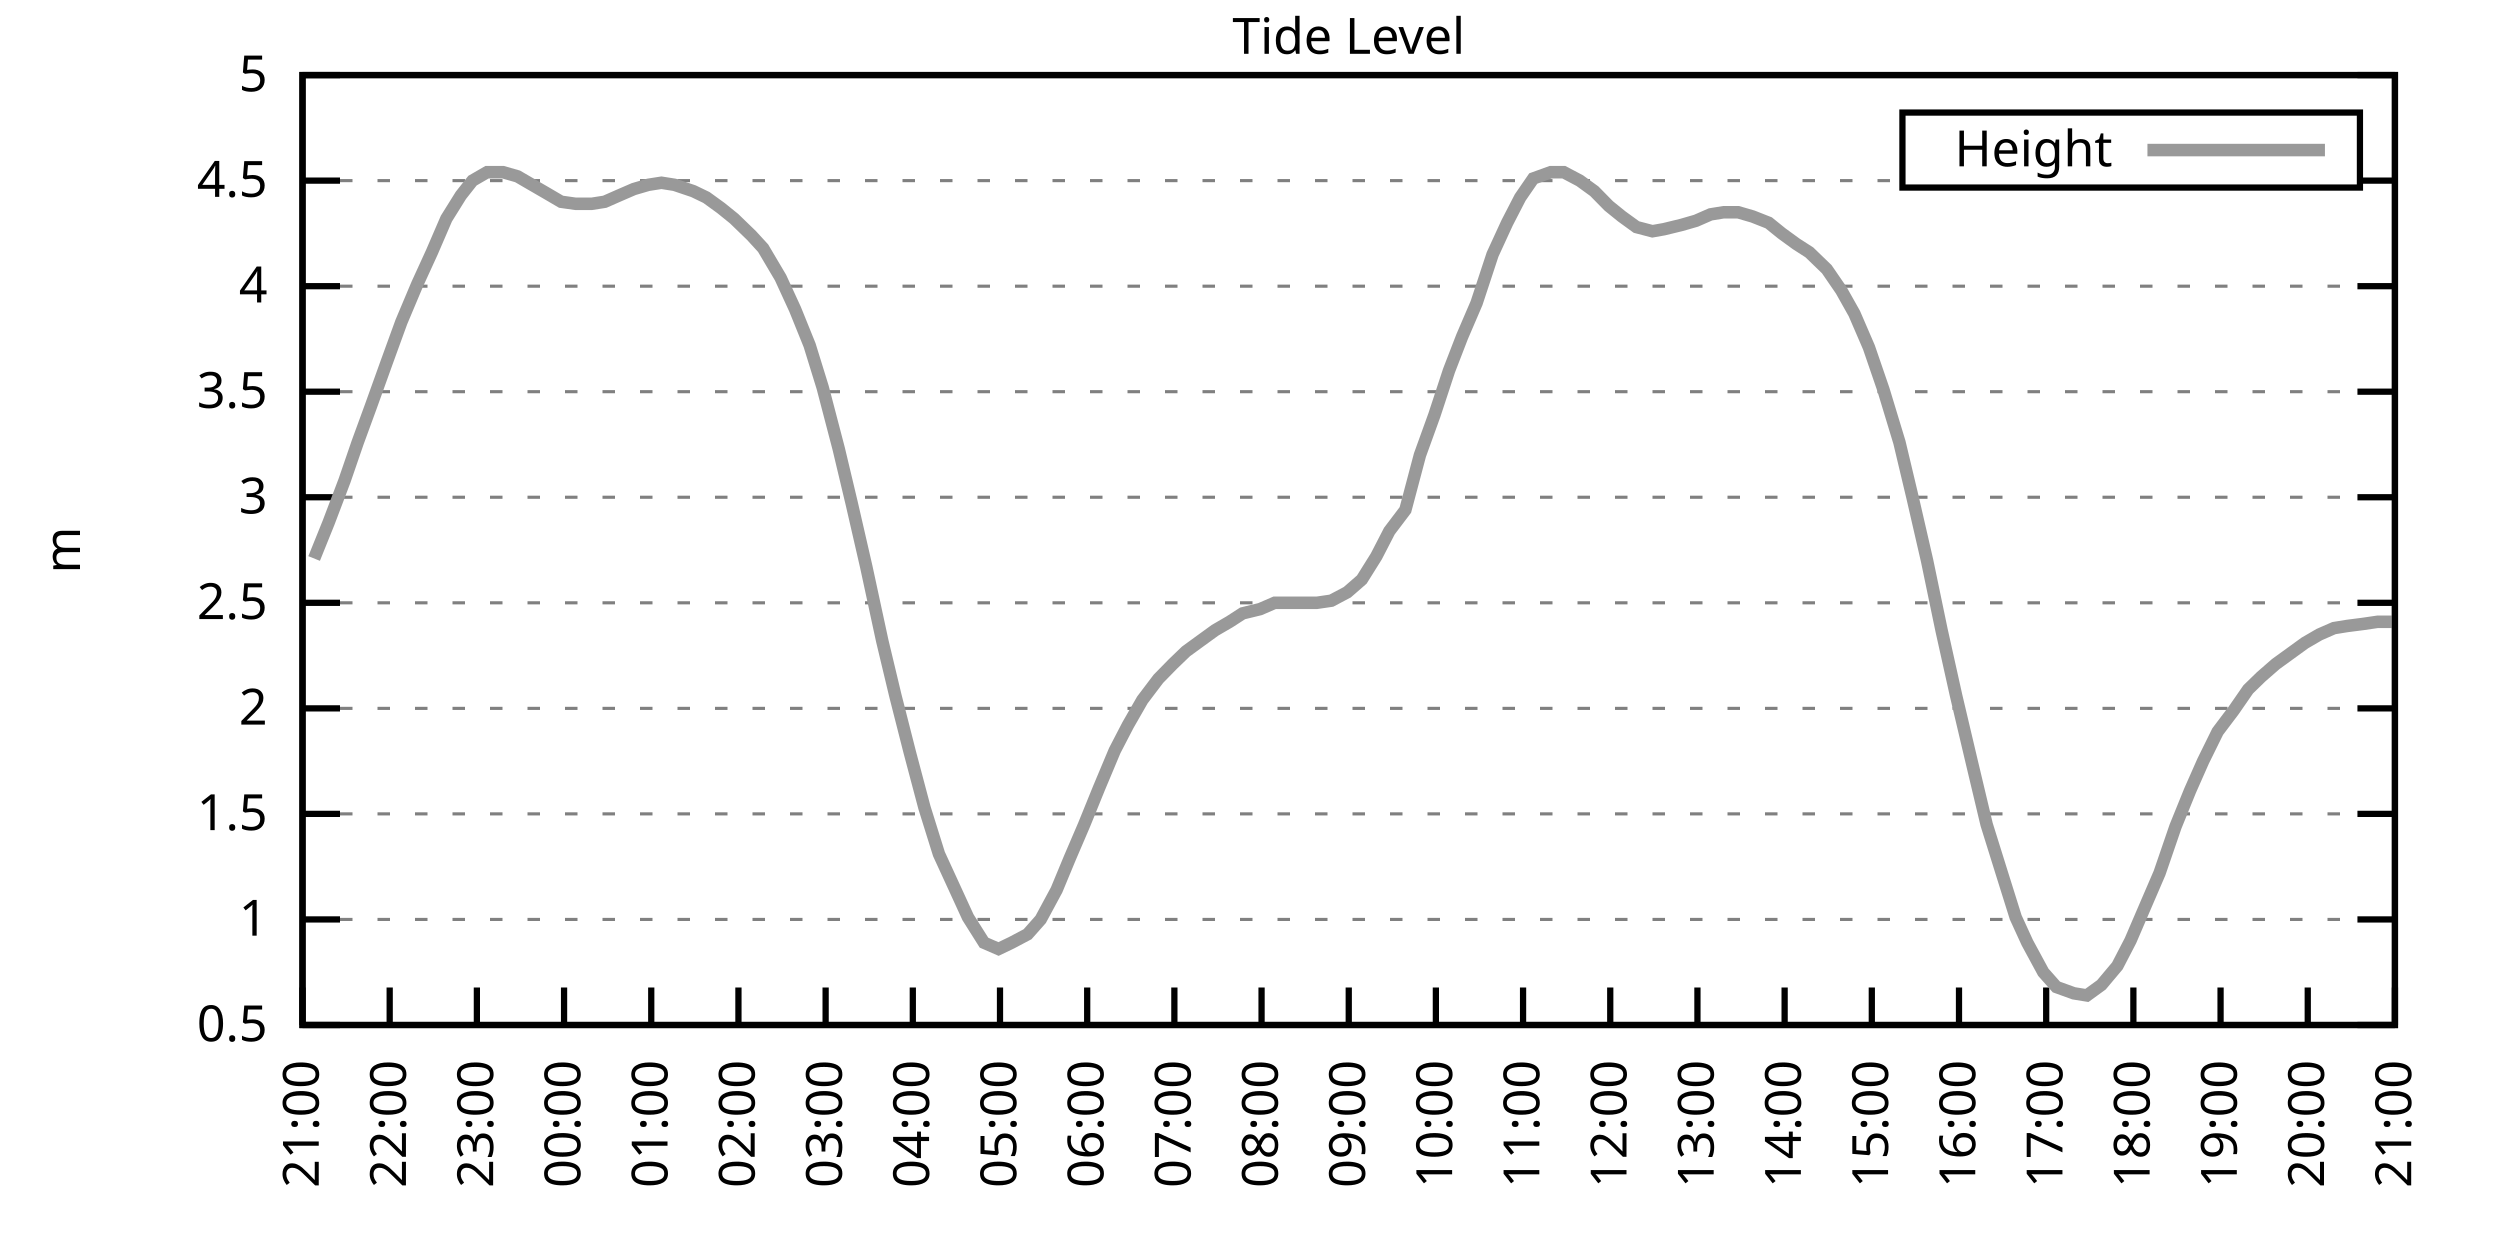
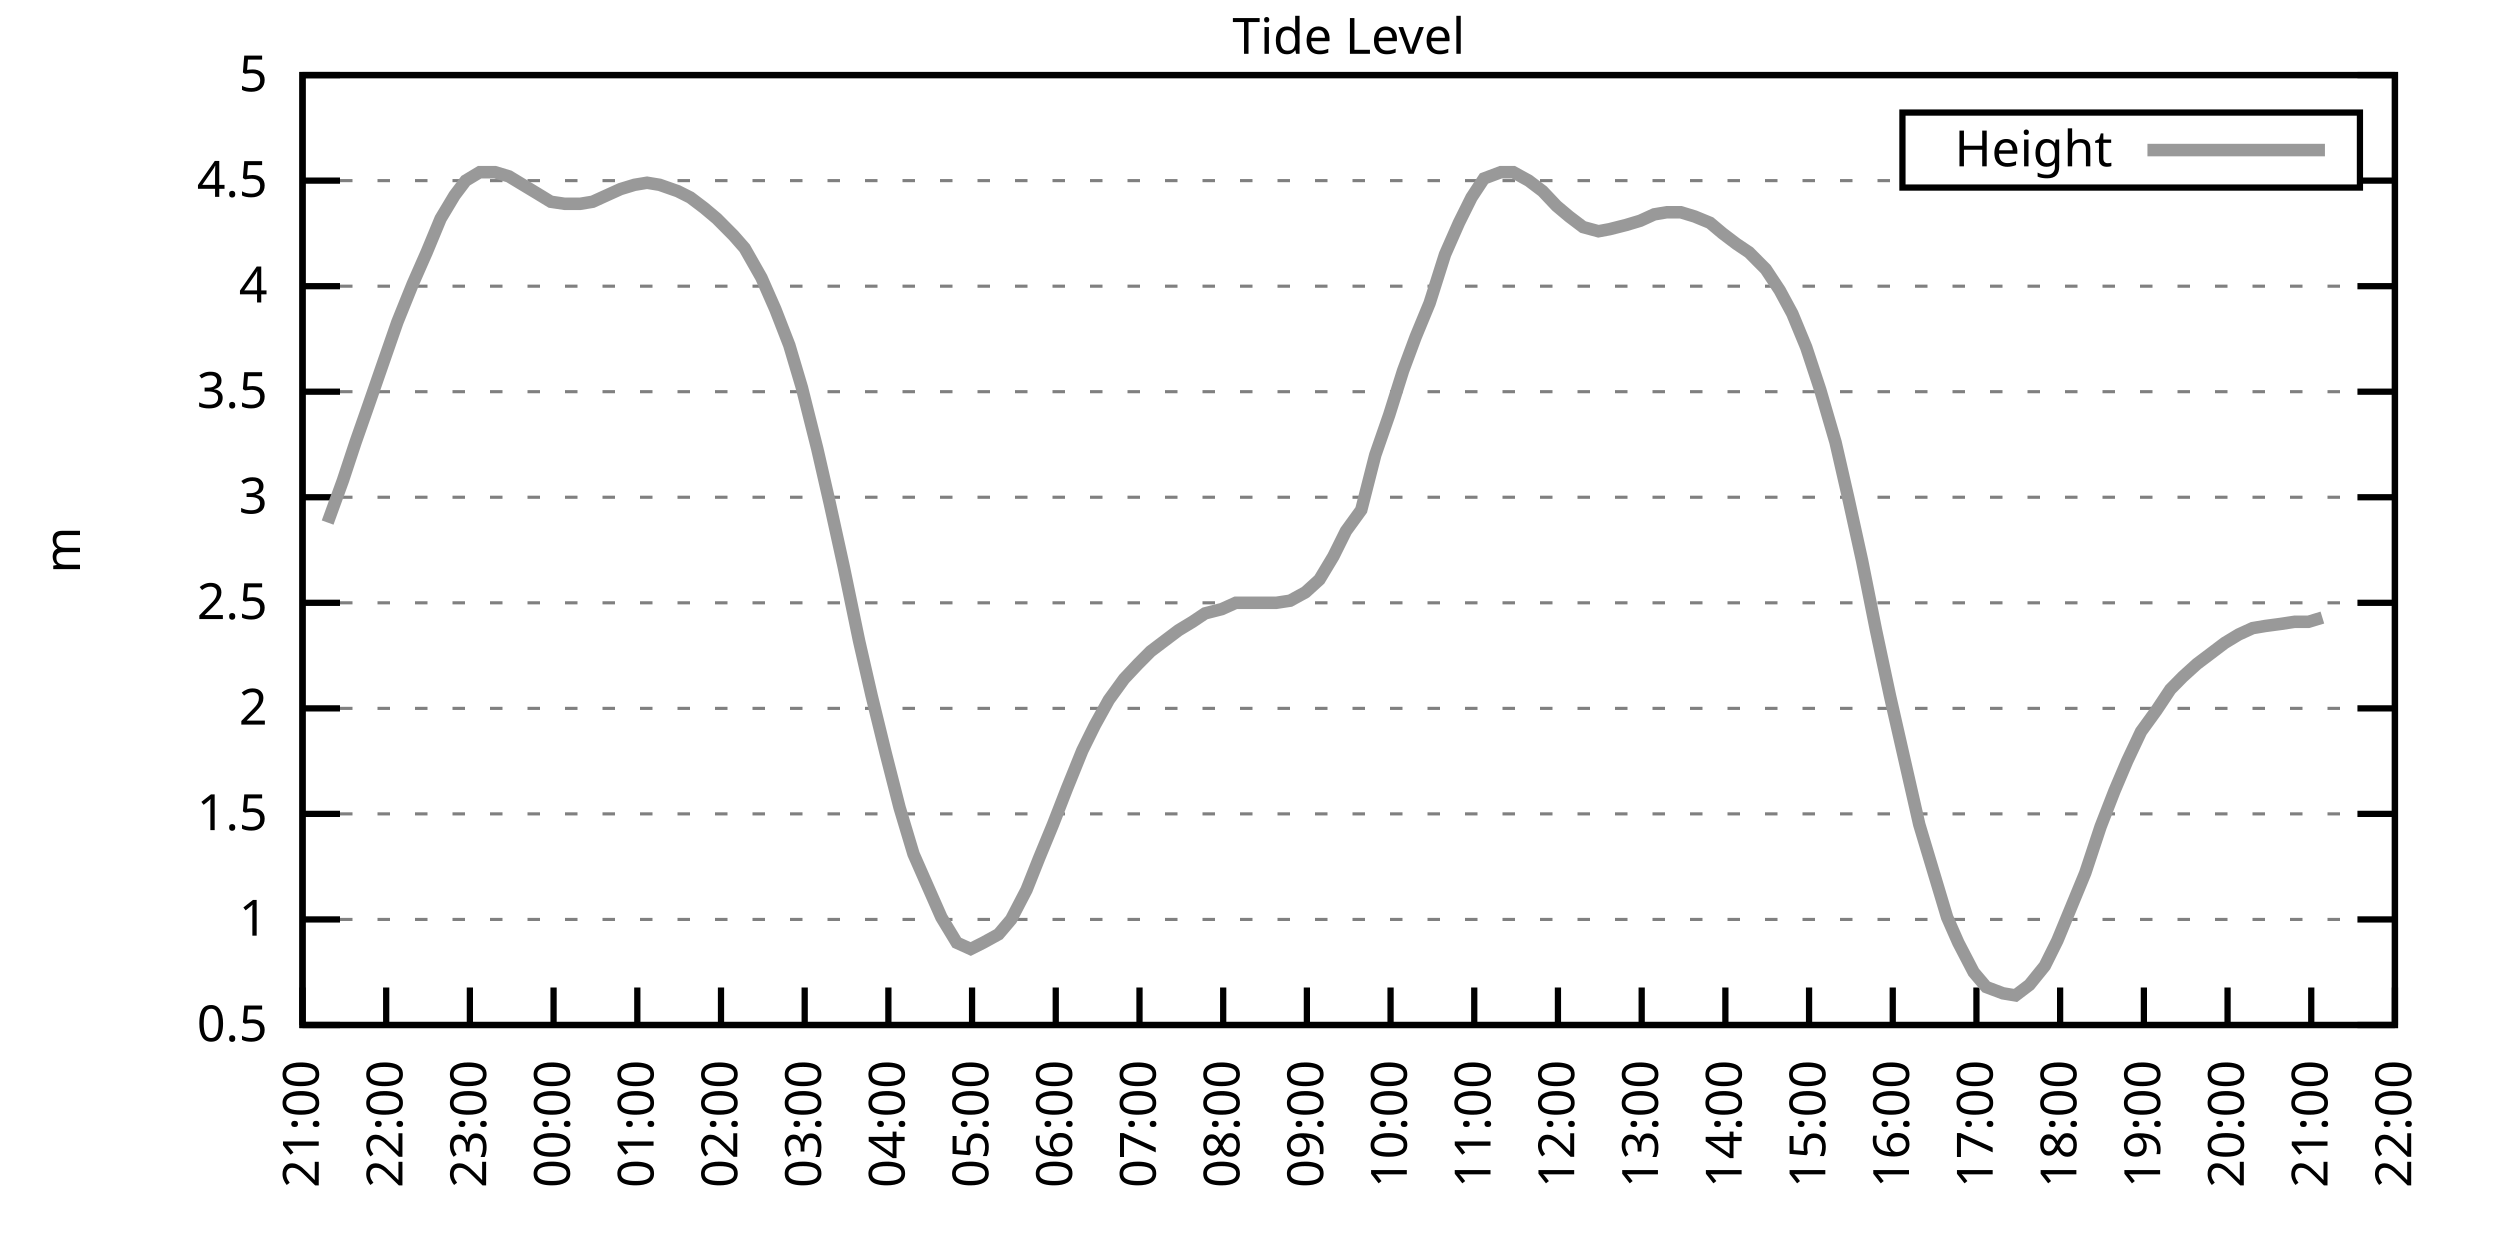
<svg xmlns="http://www.w3.org/2000/svg" xmlns:xlink="http://www.w3.org/1999/xlink" width="400" height="200" viewBox="0 0 400 200">
  <g id="gnuplot_canvas">
    <rect x="0" y="0" width="400" height="200" fill="none" />
    <defs>
      <circle id="gpDot" r="0.5" stroke-width="0.5" stroke="currentColor" />
      <path id="gpPt0" stroke-width="0.333" stroke="currentColor" d="M-1,0 h2 M0,-1 v2" />
      <path id="gpPt1" stroke-width="0.333" stroke="currentColor" d="M-1,-1 L1,1 M1,-1 L-1,1" />
      <path id="gpPt2" stroke-width="0.333" stroke="currentColor" d="M-1,0 L1,0 M0,-1 L0,1 M-1,-1 L1,1 M-1,1 L1,-1" />
      <rect id="gpPt3" stroke-width="0.333" stroke="currentColor" x="-1" y="-1" width="2" height="2" />
      <rect id="gpPt4" stroke-width="0.333" stroke="currentColor" fill="currentColor" x="-1" y="-1" width="2" height="2" />
      <circle id="gpPt5" stroke-width="0.333" stroke="currentColor" cx="0" cy="0" r="1" />
      <use xlink:href="#gpPt5" id="gpPt6" fill="currentColor" stroke="none" />
      <path id="gpPt7" stroke-width="0.333" stroke="currentColor" d="M0,-1.33 L-1.33,0.67 L1.33,0.67 z" />
      <use xlink:href="#gpPt7" id="gpPt8" fill="currentColor" stroke="none" />
      <use xlink:href="#gpPt7" id="gpPt9" stroke="currentColor" transform="rotate(180)" />
      <use xlink:href="#gpPt9" id="gpPt10" fill="currentColor" stroke="none" />
      <use xlink:href="#gpPt3" id="gpPt11" stroke="currentColor" transform="rotate(45)" />
      <use xlink:href="#gpPt11" id="gpPt12" fill="currentColor" stroke="none" />
      <path id="gpPt13" stroke-width="0.333" stroke="currentColor" d="M0,1.330 L1.265,0.411 L0.782,-1.067 L-0.782,-1.076 L-1.265,0.411 z" />
      <use xlink:href="#gpPt13" id="gpPt14" fill="currentColor" stroke="none" />
      <filter id="textbox" filterUnits="objectBoundingBox" x="0" y="0" height="1" width="1">
        <feFlood flood-color="white" flood-opacity="1" result="bgnd" />
        <feComposite in="SourceGraphic" in2="bgnd" operator="atop" />
      </filter>
      <filter id="greybox" filterUnits="objectBoundingBox" x="0" y="0" height="1" width="1">
        <feFlood flood-color="lightgrey" flood-opacity="1" result="grey" />
        <feComposite in="SourceGraphic" in2="grey" operator="atop" />
      </filter>
    </defs>
    <g fill="none" color="white" stroke="currentColor" stroke-width="1.00" stroke-linecap="butt" stroke-linejoin="miter">
</g>
    <g fill="none" color="black" stroke="currentColor" stroke-width="1.00" stroke-linecap="butt" stroke-linejoin="miter">
      <g stroke="none" shape-rendering="crispEdges">
        <polygon fill="rgb(255, 255, 255)" points="48.40,164.00 383.18,164.00 383.18,12.02 48.40,12.02 " />
      </g>
    </g>
    <g fill="none" color="black" stroke="currentColor" stroke-width="1.00" stroke-linecap="butt" stroke-linejoin="miter">
</g>
    <g fill="none" color="black" stroke="black" stroke-width="0.50" stroke-linecap="butt" stroke-linejoin="miter">
</g>
    <g fill="none" color="gray" stroke="currentColor" stroke-width="0.50" stroke-linecap="butt" stroke-linejoin="miter">
      <path stroke="gray" stroke-dasharray="2,4" class="gridline" d="M48.40,164.00 L383.19,164.00  " />
    </g>
    <g fill="none" color="gray" stroke="gray" stroke-width="1.00" stroke-linecap="butt" stroke-linejoin="miter">
</g>
    <g fill="none" color="black" stroke="currentColor" stroke-width="1.00" stroke-linecap="butt" stroke-linejoin="miter">
      <path stroke="black" d="M48.40,164.00 L54.40,164.00 M383.19,164.00 L377.19,164.00  " />
      <g transform="translate(42.80,166.60)" stroke="none" fill="black" font-family="Sans" font-size="8.00" text-anchor="end">
        <text>
          <tspan font-family="Sans"> 0.5</tspan>
        </text>
      </g>
    </g>
    <g fill="none" color="black" stroke="currentColor" stroke-width="1.00" stroke-linecap="butt" stroke-linejoin="miter">
</g>
    <g fill="none" color="black" stroke="black" stroke-width="0.50" stroke-linecap="butt" stroke-linejoin="miter">
</g>
    <g fill="none" color="gray" stroke="currentColor" stroke-width="0.50" stroke-linecap="butt" stroke-linejoin="miter">
      <path stroke="gray" stroke-dasharray="2,4" class="gridline" d="M48.40,147.11 L383.19,147.11  " />
    </g>
    <g fill="none" color="gray" stroke="gray" stroke-width="1.00" stroke-linecap="butt" stroke-linejoin="miter">
</g>
    <g fill="none" color="black" stroke="currentColor" stroke-width="1.00" stroke-linecap="butt" stroke-linejoin="miter">
      <path stroke="black" d="M48.40,147.11 L54.40,147.11 M383.19,147.11 L377.19,147.11  " />
      <g transform="translate(42.80,149.71)" stroke="none" fill="black" font-family="Sans" font-size="8.00" text-anchor="end">
        <text>
          <tspan font-family="Sans"> 1</tspan>
        </text>
      </g>
    </g>
    <g fill="none" color="black" stroke="currentColor" stroke-width="1.00" stroke-linecap="butt" stroke-linejoin="miter">
</g>
    <g fill="none" color="black" stroke="black" stroke-width="0.50" stroke-linecap="butt" stroke-linejoin="miter">
</g>
    <g fill="none" color="gray" stroke="currentColor" stroke-width="0.50" stroke-linecap="butt" stroke-linejoin="miter">
      <path stroke="gray" stroke-dasharray="2,4" class="gridline" d="M48.40,130.22 L383.19,130.22  " />
    </g>
    <g fill="none" color="gray" stroke="gray" stroke-width="1.00" stroke-linecap="butt" stroke-linejoin="miter">
</g>
    <g fill="none" color="black" stroke="currentColor" stroke-width="1.00" stroke-linecap="butt" stroke-linejoin="miter">
      <path stroke="black" d="M48.40,130.22 L54.40,130.22 M383.19,130.22 L377.19,130.22  " />
      <g transform="translate(42.80,132.82)" stroke="none" fill="black" font-family="Sans" font-size="8.00" text-anchor="end">
        <text>
          <tspan font-family="Sans"> 1.5</tspan>
        </text>
      </g>
    </g>
    <g fill="none" color="black" stroke="currentColor" stroke-width="1.00" stroke-linecap="butt" stroke-linejoin="miter">
</g>
    <g fill="none" color="black" stroke="black" stroke-width="0.50" stroke-linecap="butt" stroke-linejoin="miter">
</g>
    <g fill="none" color="gray" stroke="currentColor" stroke-width="0.50" stroke-linecap="butt" stroke-linejoin="miter">
      <path stroke="gray" stroke-dasharray="2,4" class="gridline" d="M48.40,113.34 L383.19,113.34  " />
    </g>
    <g fill="none" color="gray" stroke="gray" stroke-width="1.00" stroke-linecap="butt" stroke-linejoin="miter">
</g>
    <g fill="none" color="black" stroke="currentColor" stroke-width="1.00" stroke-linecap="butt" stroke-linejoin="miter">
      <path stroke="black" d="M48.40,113.34 L54.40,113.34 M383.19,113.34 L377.19,113.34  " />
      <g transform="translate(42.80,115.94)" stroke="none" fill="black" font-family="Sans" font-size="8.00" text-anchor="end">
        <text>
          <tspan font-family="Sans"> 2</tspan>
        </text>
      </g>
    </g>
    <g fill="none" color="black" stroke="currentColor" stroke-width="1.00" stroke-linecap="butt" stroke-linejoin="miter">
</g>
    <g fill="none" color="black" stroke="black" stroke-width="0.50" stroke-linecap="butt" stroke-linejoin="miter">
</g>
    <g fill="none" color="gray" stroke="currentColor" stroke-width="0.50" stroke-linecap="butt" stroke-linejoin="miter">
      <path stroke="gray" stroke-dasharray="2,4" class="gridline" d="M48.40,96.45 L383.19,96.45  " />
    </g>
    <g fill="none" color="gray" stroke="gray" stroke-width="1.00" stroke-linecap="butt" stroke-linejoin="miter">
</g>
    <g fill="none" color="black" stroke="currentColor" stroke-width="1.00" stroke-linecap="butt" stroke-linejoin="miter">
      <path stroke="black" d="M48.40,96.45 L54.40,96.45 M383.19,96.45 L377.19,96.45  " />
      <g transform="translate(42.80,99.05)" stroke="none" fill="black" font-family="Sans" font-size="8.00" text-anchor="end">
        <text>
          <tspan font-family="Sans"> 2.5</tspan>
        </text>
      </g>
    </g>
    <g fill="none" color="black" stroke="currentColor" stroke-width="1.00" stroke-linecap="butt" stroke-linejoin="miter">
</g>
    <g fill="none" color="black" stroke="black" stroke-width="0.50" stroke-linecap="butt" stroke-linejoin="miter">
</g>
    <g fill="none" color="gray" stroke="currentColor" stroke-width="0.50" stroke-linecap="butt" stroke-linejoin="miter">
      <path stroke="gray" stroke-dasharray="2,4" class="gridline" d="M48.40,79.56 L383.19,79.56  " />
    </g>
    <g fill="none" color="gray" stroke="gray" stroke-width="1.00" stroke-linecap="butt" stroke-linejoin="miter">
</g>
    <g fill="none" color="black" stroke="currentColor" stroke-width="1.00" stroke-linecap="butt" stroke-linejoin="miter">
      <path stroke="black" d="M48.40,79.56 L54.40,79.56 M383.19,79.56 L377.19,79.56  " />
      <g transform="translate(42.80,82.16)" stroke="none" fill="black" font-family="Sans" font-size="8.00" text-anchor="end">
        <text>
          <tspan font-family="Sans"> 3</tspan>
        </text>
      </g>
    </g>
    <g fill="none" color="black" stroke="currentColor" stroke-width="1.00" stroke-linecap="butt" stroke-linejoin="miter">
</g>
    <g fill="none" color="black" stroke="black" stroke-width="0.50" stroke-linecap="butt" stroke-linejoin="miter">
</g>
    <g fill="none" color="gray" stroke="currentColor" stroke-width="0.50" stroke-linecap="butt" stroke-linejoin="miter">
      <path stroke="gray" stroke-dasharray="2,4" class="gridline" d="M48.40,62.67 L383.19,62.67  " />
    </g>
    <g fill="none" color="gray" stroke="gray" stroke-width="1.00" stroke-linecap="butt" stroke-linejoin="miter">
</g>
    <g fill="none" color="black" stroke="currentColor" stroke-width="1.00" stroke-linecap="butt" stroke-linejoin="miter">
      <path stroke="black" d="M48.40,62.67 L54.40,62.67 M383.19,62.67 L377.19,62.67  " />
      <g transform="translate(42.80,65.27)" stroke="none" fill="black" font-family="Sans" font-size="8.00" text-anchor="end">
        <text>
          <tspan font-family="Sans"> 3.5</tspan>
        </text>
      </g>
    </g>
    <g fill="none" color="black" stroke="currentColor" stroke-width="1.00" stroke-linecap="butt" stroke-linejoin="miter">
</g>
    <g fill="none" color="black" stroke="black" stroke-width="0.50" stroke-linecap="butt" stroke-linejoin="miter">
</g>
    <g fill="none" color="gray" stroke="currentColor" stroke-width="0.50" stroke-linecap="butt" stroke-linejoin="miter">
      <path stroke="gray" stroke-dasharray="2,4" class="gridline" d="M48.40,45.79 L383.19,45.79  " />
    </g>
    <g fill="none" color="gray" stroke="gray" stroke-width="1.00" stroke-linecap="butt" stroke-linejoin="miter">
</g>
    <g fill="none" color="black" stroke="currentColor" stroke-width="1.00" stroke-linecap="butt" stroke-linejoin="miter">
      <path stroke="black" d="M48.40,45.79 L54.40,45.79 M383.19,45.79 L377.19,45.79  " />
      <g transform="translate(42.80,48.39)" stroke="none" fill="black" font-family="Sans" font-size="8.00" text-anchor="end">
        <text>
          <tspan font-family="Sans"> 4</tspan>
        </text>
      </g>
    </g>
    <g fill="none" color="black" stroke="currentColor" stroke-width="1.00" stroke-linecap="butt" stroke-linejoin="miter">
</g>
    <g fill="none" color="black" stroke="black" stroke-width="0.50" stroke-linecap="butt" stroke-linejoin="miter">
</g>
    <g fill="none" color="gray" stroke="currentColor" stroke-width="0.50" stroke-linecap="butt" stroke-linejoin="miter">
      <path stroke="gray" stroke-dasharray="2,4" class="gridline" d="M48.40,28.90 L304.39,28.90 M377.59,28.90 L383.19,28.90  " />
    </g>
    <g fill="none" color="gray" stroke="gray" stroke-width="1.00" stroke-linecap="butt" stroke-linejoin="miter">
</g>
    <g fill="none" color="black" stroke="currentColor" stroke-width="1.00" stroke-linecap="butt" stroke-linejoin="miter">
      <path stroke="black" d="M48.40,28.90 L54.40,28.90 M383.19,28.90 L377.19,28.90  " />
      <g transform="translate(42.80,31.50)" stroke="none" fill="black" font-family="Sans" font-size="8.00" text-anchor="end">
        <text>
          <tspan font-family="Sans"> 4.5</tspan>
        </text>
      </g>
    </g>
    <g fill="none" color="black" stroke="currentColor" stroke-width="1.00" stroke-linecap="butt" stroke-linejoin="miter">
</g>
    <g fill="none" color="black" stroke="black" stroke-width="0.50" stroke-linecap="butt" stroke-linejoin="miter">
</g>
    <g fill="none" color="gray" stroke="currentColor" stroke-width="0.50" stroke-linecap="butt" stroke-linejoin="miter">
      <path stroke="gray" stroke-dasharray="2,4" class="gridline" d="M48.40,12.01 L383.19,12.01  " />
    </g>
    <g fill="none" color="gray" stroke="gray" stroke-width="1.00" stroke-linecap="butt" stroke-linejoin="miter">
</g>
    <g fill="none" color="black" stroke="currentColor" stroke-width="1.00" stroke-linecap="butt" stroke-linejoin="miter">
      <path stroke="black" d="M48.40,12.01 L54.40,12.01 M383.19,12.01 L377.19,12.01  " />
      <g transform="translate(42.80,14.61)" stroke="none" fill="black" font-family="Sans" font-size="8.00" text-anchor="end">
        <text>
          <tspan font-family="Sans"> 5</tspan>
        </text>
      </g>
    </g>
    <g fill="none" color="black" stroke="currentColor" stroke-width="1.00" stroke-linecap="butt" stroke-linejoin="miter">
      <path stroke="black" d="M48.40,164.00 L48.40,158.00  " />
      <g transform="translate(51.00,169.60) rotate(270.00)" stroke="none" fill="black" font-family="Sans" font-size="8.00" text-anchor="end">
        <text>
          <tspan font-family="Sans">21:00</tspan>
        </text>
      </g>
    </g>
    <g fill="none" color="black" stroke="currentColor" stroke-width="1.00" stroke-linecap="butt" stroke-linejoin="miter">
-       <path stroke="black" d="M62.35,164.00 L62.35,158.00  " />
-       <g transform="translate(64.95,169.60) rotate(270.00)" stroke="none" fill="black" font-family="Sans" font-size="8.00" text-anchor="end">
+       <path stroke="black" d="M61.79,164.00 L61.79,158.00  " />
+       <g transform="translate(64.39,169.60) rotate(270.00)" stroke="none" fill="black" font-family="Sans" font-size="8.00" text-anchor="end">
        <text>
          <tspan font-family="Sans">22:00</tspan>
        </text>
      </g>
    </g>
    <g fill="none" color="black" stroke="currentColor" stroke-width="1.00" stroke-linecap="butt" stroke-linejoin="miter">
-       <path stroke="black" d="M76.30,164.00 L76.30,158.00  " />
-       <g transform="translate(78.90,169.60) rotate(270.00)" stroke="none" fill="black" font-family="Sans" font-size="8.00" text-anchor="end">
+       <path stroke="black" d="M75.18,164.00 L75.18,158.00  " />
+       <g transform="translate(77.78,169.60) rotate(270.00)" stroke="none" fill="black" font-family="Sans" font-size="8.00" text-anchor="end">
        <text>
          <tspan font-family="Sans">23:00</tspan>
        </text>
      </g>
    </g>
    <g fill="none" color="black" stroke="currentColor" stroke-width="1.00" stroke-linecap="butt" stroke-linejoin="miter">
-       <path stroke="black" d="M90.25,164.00 L90.25,158.00  " />
-       <g transform="translate(92.85,169.60) rotate(270.00)" stroke="none" fill="black" font-family="Sans" font-size="8.00" text-anchor="end">
+       <path stroke="black" d="M88.57,164.00 L88.57,158.00  " />
+       <g transform="translate(91.17,169.60) rotate(270.00)" stroke="none" fill="black" font-family="Sans" font-size="8.00" text-anchor="end">
        <text>
          <tspan font-family="Sans">00:00</tspan>
        </text>
      </g>
    </g>
    <g fill="none" color="black" stroke="currentColor" stroke-width="1.00" stroke-linecap="butt" stroke-linejoin="miter">
-       <path stroke="black" d="M104.20,164.00 L104.20,158.00  " />
-       <g transform="translate(106.80,169.60) rotate(270.00)" stroke="none" fill="black" font-family="Sans" font-size="8.00" text-anchor="end">
+       <path stroke="black" d="M101.97,164.00 L101.97,158.00  " />
+       <g transform="translate(104.57,169.60) rotate(270.00)" stroke="none" fill="black" font-family="Sans" font-size="8.00" text-anchor="end">
        <text>
          <tspan font-family="Sans">01:00</tspan>
        </text>
      </g>
    </g>
    <g fill="none" color="black" stroke="currentColor" stroke-width="1.00" stroke-linecap="butt" stroke-linejoin="miter">
-       <path stroke="black" d="M118.15,164.00 L118.15,158.00  " />
-       <g transform="translate(120.75,169.60) rotate(270.00)" stroke="none" fill="black" font-family="Sans" font-size="8.00" text-anchor="end">
+       <path stroke="black" d="M115.36,164.00 L115.36,158.00  " />
+       <g transform="translate(117.96,169.60) rotate(270.00)" stroke="none" fill="black" font-family="Sans" font-size="8.00" text-anchor="end">
        <text>
          <tspan font-family="Sans">02:00</tspan>
        </text>
      </g>
    </g>
    <g fill="none" color="black" stroke="currentColor" stroke-width="1.00" stroke-linecap="butt" stroke-linejoin="miter">
-       <path stroke="black" d="M132.10,164.00 L132.10,158.00  " />
-       <g transform="translate(134.70,169.60) rotate(270.00)" stroke="none" fill="black" font-family="Sans" font-size="8.00" text-anchor="end">
+       <path stroke="black" d="M128.75,164.00 L128.75,158.00  " />
+       <g transform="translate(131.35,169.60) rotate(270.00)" stroke="none" fill="black" font-family="Sans" font-size="8.00" text-anchor="end">
        <text>
          <tspan font-family="Sans">03:00</tspan>
        </text>
      </g>
    </g>
    <g fill="none" color="black" stroke="currentColor" stroke-width="1.00" stroke-linecap="butt" stroke-linejoin="miter">
-       <path stroke="black" d="M146.05,164.00 L146.05,158.00  " />
-       <g transform="translate(148.65,169.60) rotate(270.00)" stroke="none" fill="black" font-family="Sans" font-size="8.00" text-anchor="end">
+       <path stroke="black" d="M142.14,164.00 L142.14,158.00  " />
+       <g transform="translate(144.74,169.60) rotate(270.00)" stroke="none" fill="black" font-family="Sans" font-size="8.00" text-anchor="end">
        <text>
          <tspan font-family="Sans">04:00</tspan>
        </text>
      </g>
    </g>
    <g fill="none" color="black" stroke="currentColor" stroke-width="1.00" stroke-linecap="butt" stroke-linejoin="miter">
-       <path stroke="black" d="M160.00,164.00 L160.00,158.00  " />
-       <g transform="translate(162.60,169.60) rotate(270.00)" stroke="none" fill="black" font-family="Sans" font-size="8.00" text-anchor="end">
+       <path stroke="black" d="M155.53,164.00 L155.53,158.00  " />
+       <g transform="translate(158.13,169.60) rotate(270.00)" stroke="none" fill="black" font-family="Sans" font-size="8.00" text-anchor="end">
        <text>
          <tspan font-family="Sans">05:00</tspan>
        </text>
      </g>
    </g>
    <g fill="none" color="black" stroke="currentColor" stroke-width="1.00" stroke-linecap="butt" stroke-linejoin="miter">
-       <path stroke="black" d="M173.95,164.00 L173.95,158.00  " />
-       <g transform="translate(176.55,169.60) rotate(270.00)" stroke="none" fill="black" font-family="Sans" font-size="8.00" text-anchor="end">
+       <path stroke="black" d="M168.92,164.00 L168.92,158.00  " />
+       <g transform="translate(171.52,169.60) rotate(270.00)" stroke="none" fill="black" font-family="Sans" font-size="8.00" text-anchor="end">
        <text>
          <tspan font-family="Sans">06:00</tspan>
        </text>
      </g>
    </g>
    <g fill="none" color="black" stroke="currentColor" stroke-width="1.00" stroke-linecap="butt" stroke-linejoin="miter">
-       <path stroke="black" d="M187.90,164.00 L187.90,158.00  " />
-       <g transform="translate(190.50,169.60) rotate(270.00)" stroke="none" fill="black" font-family="Sans" font-size="8.00" text-anchor="end">
+       <path stroke="black" d="M182.32,164.00 L182.32,158.00  " />
+       <g transform="translate(184.92,169.60) rotate(270.00)" stroke="none" fill="black" font-family="Sans" font-size="8.00" text-anchor="end">
        <text>
          <tspan font-family="Sans">07:00</tspan>
        </text>
      </g>
    </g>
    <g fill="none" color="black" stroke="currentColor" stroke-width="1.00" stroke-linecap="butt" stroke-linejoin="miter">
-       <path stroke="black" d="M201.85,164.00 L201.85,158.00  " />
-       <g transform="translate(204.45,169.60) rotate(270.00)" stroke="none" fill="black" font-family="Sans" font-size="8.00" text-anchor="end">
+       <path stroke="black" d="M195.71,164.00 L195.71,158.00  " />
+       <g transform="translate(198.31,169.60) rotate(270.00)" stroke="none" fill="black" font-family="Sans" font-size="8.00" text-anchor="end">
        <text>
          <tspan font-family="Sans">08:00</tspan>
        </text>
      </g>
    </g>
    <g fill="none" color="black" stroke="currentColor" stroke-width="1.00" stroke-linecap="butt" stroke-linejoin="miter">
-       <path stroke="black" d="M215.80,164.00 L215.80,158.00  " />
-       <g transform="translate(218.40,169.60) rotate(270.00)" stroke="none" fill="black" font-family="Sans" font-size="8.00" text-anchor="end">
+       <path stroke="black" d="M209.10,164.00 L209.10,158.00  " />
+       <g transform="translate(211.70,169.60) rotate(270.00)" stroke="none" fill="black" font-family="Sans" font-size="8.00" text-anchor="end">
        <text>
          <tspan font-family="Sans">09:00</tspan>
        </text>
      </g>
    </g>
    <g fill="none" color="black" stroke="currentColor" stroke-width="1.00" stroke-linecap="butt" stroke-linejoin="miter">
-       <path stroke="black" d="M229.74,164.00 L229.74,158.00  " />
-       <g transform="translate(232.34,169.60) rotate(270.00)" stroke="none" fill="black" font-family="Sans" font-size="8.00" text-anchor="end">
+       <path stroke="black" d="M222.49,164.00 L222.49,158.00  " />
+       <g transform="translate(225.09,169.60) rotate(270.00)" stroke="none" fill="black" font-family="Sans" font-size="8.00" text-anchor="end">
        <text>
          <tspan font-family="Sans">10:00</tspan>
        </text>
      </g>
    </g>
    <g fill="none" color="black" stroke="currentColor" stroke-width="1.00" stroke-linecap="butt" stroke-linejoin="miter">
-       <path stroke="black" d="M243.69,164.00 L243.69,158.00  " />
-       <g transform="translate(246.29,169.60) rotate(270.00)" stroke="none" fill="black" font-family="Sans" font-size="8.00" text-anchor="end">
+       <path stroke="black" d="M235.88,164.00 L235.88,158.00  " />
+       <g transform="translate(238.48,169.60) rotate(270.00)" stroke="none" fill="black" font-family="Sans" font-size="8.00" text-anchor="end">
        <text>
          <tspan font-family="Sans">11:00</tspan>
        </text>
      </g>
    </g>
    <g fill="none" color="black" stroke="currentColor" stroke-width="1.00" stroke-linecap="butt" stroke-linejoin="miter">
-       <path stroke="black" d="M257.64,164.00 L257.64,158.00  " />
-       <g transform="translate(260.24,169.60) rotate(270.00)" stroke="none" fill="black" font-family="Sans" font-size="8.00" text-anchor="end">
+       <path stroke="black" d="M249.27,164.00 L249.27,158.00  " />
+       <g transform="translate(251.87,169.60) rotate(270.00)" stroke="none" fill="black" font-family="Sans" font-size="8.00" text-anchor="end">
        <text>
          <tspan font-family="Sans">12:00</tspan>
        </text>
      </g>
    </g>
    <g fill="none" color="black" stroke="currentColor" stroke-width="1.00" stroke-linecap="butt" stroke-linejoin="miter">
-       <path stroke="black" d="M271.59,164.00 L271.59,158.00  " />
-       <g transform="translate(274.19,169.60) rotate(270.00)" stroke="none" fill="black" font-family="Sans" font-size="8.00" text-anchor="end">
+       <path stroke="black" d="M262.67,164.00 L262.67,158.00  " />
+       <g transform="translate(265.27,169.60) rotate(270.00)" stroke="none" fill="black" font-family="Sans" font-size="8.00" text-anchor="end">
        <text>
          <tspan font-family="Sans">13:00</tspan>
        </text>
      </g>
    </g>
    <g fill="none" color="black" stroke="currentColor" stroke-width="1.00" stroke-linecap="butt" stroke-linejoin="miter">
-       <path stroke="black" d="M285.54,164.00 L285.54,158.00  " />
-       <g transform="translate(288.14,169.60) rotate(270.00)" stroke="none" fill="black" font-family="Sans" font-size="8.00" text-anchor="end">
+       <path stroke="black" d="M276.06,164.00 L276.06,158.00  " />
+       <g transform="translate(278.66,169.60) rotate(270.00)" stroke="none" fill="black" font-family="Sans" font-size="8.00" text-anchor="end">
        <text>
          <tspan font-family="Sans">14:00</tspan>
        </text>
      </g>
    </g>
    <g fill="none" color="black" stroke="currentColor" stroke-width="1.00" stroke-linecap="butt" stroke-linejoin="miter">
-       <path stroke="black" d="M299.49,164.00 L299.49,158.00  " />
-       <g transform="translate(302.09,169.60) rotate(270.00)" stroke="none" fill="black" font-family="Sans" font-size="8.00" text-anchor="end">
+       <path stroke="black" d="M289.45,164.00 L289.45,158.00  " />
+       <g transform="translate(292.05,169.60) rotate(270.00)" stroke="none" fill="black" font-family="Sans" font-size="8.00" text-anchor="end">
        <text>
          <tspan font-family="Sans">15:00</tspan>
        </text>
      </g>
    </g>
    <g fill="none" color="black" stroke="currentColor" stroke-width="1.00" stroke-linecap="butt" stroke-linejoin="miter">
-       <path stroke="black" d="M313.44,164.00 L313.44,158.00  " />
-       <g transform="translate(316.04,169.60) rotate(270.00)" stroke="none" fill="black" font-family="Sans" font-size="8.00" text-anchor="end">
+       <path stroke="black" d="M302.84,164.00 L302.84,158.00  " />
+       <g transform="translate(305.44,169.60) rotate(270.00)" stroke="none" fill="black" font-family="Sans" font-size="8.00" text-anchor="end">
        <text>
          <tspan font-family="Sans">16:00</tspan>
        </text>
      </g>
    </g>
    <g fill="none" color="black" stroke="currentColor" stroke-width="1.00" stroke-linecap="butt" stroke-linejoin="miter">
-       <path stroke="black" d="M327.39,164.00 L327.39,158.00  " />
-       <g transform="translate(329.99,169.60) rotate(270.00)" stroke="none" fill="black" font-family="Sans" font-size="8.00" text-anchor="end">
+       <path stroke="black" d="M316.23,164.00 L316.23,158.00  " />
+       <g transform="translate(318.83,169.60) rotate(270.00)" stroke="none" fill="black" font-family="Sans" font-size="8.00" text-anchor="end">
        <text>
          <tspan font-family="Sans">17:00</tspan>
        </text>
      </g>
    </g>
    <g fill="none" color="black" stroke="currentColor" stroke-width="1.00" stroke-linecap="butt" stroke-linejoin="miter">
-       <path stroke="black" d="M341.34,164.00 L341.34,158.00  " />
-       <g transform="translate(343.94,169.60) rotate(270.00)" stroke="none" fill="black" font-family="Sans" font-size="8.00" text-anchor="end">
+       <path stroke="black" d="M329.62,164.00 L329.62,158.00  " />
+       <g transform="translate(332.22,169.60) rotate(270.00)" stroke="none" fill="black" font-family="Sans" font-size="8.00" text-anchor="end">
        <text>
          <tspan font-family="Sans">18:00</tspan>
        </text>
      </g>
    </g>
    <g fill="none" color="black" stroke="currentColor" stroke-width="1.00" stroke-linecap="butt" stroke-linejoin="miter">
-       <path stroke="black" d="M355.29,164.00 L355.29,158.00  " />
-       <g transform="translate(357.89,169.60) rotate(270.00)" stroke="none" fill="black" font-family="Sans" font-size="8.00" text-anchor="end">
+       <path stroke="black" d="M343.02,164.00 L343.02,158.00  " />
+       <g transform="translate(345.62,169.60) rotate(270.00)" stroke="none" fill="black" font-family="Sans" font-size="8.00" text-anchor="end">
        <text>
          <tspan font-family="Sans">19:00</tspan>
        </text>
      </g>
    </g>
    <g fill="none" color="black" stroke="currentColor" stroke-width="1.00" stroke-linecap="butt" stroke-linejoin="miter">
-       <path stroke="black" d="M369.24,164.00 L369.24,158.00  " />
-       <g transform="translate(371.84,169.60) rotate(270.00)" stroke="none" fill="black" font-family="Sans" font-size="8.00" text-anchor="end">
+       <path stroke="black" d="M356.41,164.00 L356.41,158.00  " />
+       <g transform="translate(359.01,169.60) rotate(270.00)" stroke="none" fill="black" font-family="Sans" font-size="8.00" text-anchor="end">
        <text>
          <tspan font-family="Sans">20:00</tspan>
+         </text>
+       </g>
+     </g>
+     <g fill="none" color="black" stroke="currentColor" stroke-width="1.00" stroke-linecap="butt" stroke-linejoin="miter">
+       <path stroke="black" d="M369.80,164.00 L369.80,158.00  " />
+       <g transform="translate(372.40,169.60) rotate(270.00)" stroke="none" fill="black" font-family="Sans" font-size="8.00" text-anchor="end">
+         <text>
+           <tspan font-family="Sans">21:00</tspan>
        </text>
      </g>
    </g>
    <g fill="none" color="black" stroke="currentColor" stroke-width="1.00" stroke-linecap="butt" stroke-linejoin="miter">
      <path stroke="black" d="M383.19,164.00 L383.19,158.00  " />
      <g transform="translate(385.79,169.60) rotate(270.00)" stroke="none" fill="black" font-family="Sans" font-size="8.00" text-anchor="end">
        <text>
-           <tspan font-family="Sans">21:00</tspan>
+           <tspan font-family="Sans">22:00</tspan>
        </text>
      </g>
    </g>
    <g fill="none" color="black" stroke="currentColor" stroke-width="1.00" stroke-linecap="butt" stroke-linejoin="miter">
</g>
    <g fill="none" color="black" stroke="currentColor" stroke-width="1.00" stroke-linecap="butt" stroke-linejoin="miter">
      <path stroke="black" d="M48.40,12.01 L48.40,164.00 L383.19,164.00 L383.19,12.01 L48.40,12.01 Z  " />
    </g>
    <g fill="none" color="black" stroke="currentColor" stroke-width="1.00" stroke-linecap="butt" stroke-linejoin="miter">
</g>
    <g fill="none" color="black" stroke="currentColor" stroke-width="1.00" stroke-linecap="butt" stroke-linejoin="miter">
      <path stroke="black" d="M304.39,30.01 L304.39,18.01 L377.59,18.01 L377.59,30.01 L304.39,30.01 Z  " />
    </g>
    <g id="Tide_level_plot_1">
      <g fill="none" color="white" stroke="black" stroke-width="2.00" stroke-linecap="butt" stroke-linejoin="miter">
</g>
      <g fill="none" color="black" stroke="currentColor" stroke-width="2.00" stroke-linecap="butt" stroke-linejoin="miter">
        <g transform="translate(337.99,26.61)" stroke="none" fill="black" font-family="Sans" font-size="8.00" text-anchor="end">
          <text>
            <tspan font-family="Sans">Height</tspan>
          </text>
        </g>
      </g>
      <g fill="none" color="black" stroke="currentColor" stroke-width="2.00" stroke-linecap="butt" stroke-linejoin="miter">
-         <path stroke="rgb(153, 153, 153)" d="M343.59,24.01 L371.99,24.01 M50.26,89.36 L52.58,83.61 L55.14,76.86 L57.23,70.78 L59.33,65.04 L61.88,57.94   L64.21,51.53 L66.77,45.45 L69.09,40.38 L71.42,34.98 L73.74,31.26 L75.60,28.90 L77.93,27.55 L80.48,27.55   L82.81,28.22 L85.13,29.57 L87.46,30.92 L89.78,32.28 L92.11,32.61 L94.67,32.61 L96.76,32.28 L99.08,31.26   L101.41,30.25 L103.73,29.57 L105.83,29.24 L107.92,29.57 L110.94,30.59 L113.03,31.60 L115.36,33.29 L117.45,34.98   L120.24,37.68 L122.10,39.71 L124.89,44.43 L127.22,49.50 L129.54,55.24 L131.63,62.00 L134.19,71.79 L136.28,80.57   L138.61,90.71 L141.16,102.53 L143.26,111.31 L145.58,120.43 L147.91,129.21 L150.23,136.64 L152.56,141.71 L154.88,146.77   L157.44,150.83 L159.76,151.84 L161.86,150.83 L164.41,149.48 L166.51,147.11 L169.06,142.38 L171.16,137.32 L173.48,131.91   L175.81,126.17 L178.36,120.09 L180.46,116.04 L182.78,111.99 L185.34,108.61 L187.66,106.24 L189.76,104.22 L192.08,102.53   L194.41,100.84 L196.73,99.49 L198.82,98.14 L201.61,97.46 L203.94,96.45 L206.03,96.45 L208.59,96.45 L210.68,96.45   L213.01,96.11 L215.56,94.76 L217.89,92.73 L220.21,89.02 L222.30,84.97 L224.86,81.59 L227.19,72.81 L229.51,66.39   L231.84,59.30 L233.93,53.89 L236.25,48.49 L238.81,40.72 L241.14,35.65 L243.23,31.60 L245.32,28.56 L248.11,27.55   L250.20,27.55 L252.76,28.90 L255.09,30.59 L257.41,32.95 L259.50,34.64 L261.83,36.33 L264.39,37.00 L266.25,36.67   L269.04,35.99 L271.36,35.32 L273.69,34.30 L275.78,33.96 L278.10,33.96 L280.43,34.64 L282.99,35.65 L285.08,37.34   L287.40,39.03 L289.50,40.38 L292.29,43.08 L294.61,46.46 L296.70,50.18 L299.03,55.58 L301.35,62.34 L303.91,70.78   L306.00,79.56 L308.33,89.69 L310.65,100.84 L312.98,111.31 L315.53,122.12 L317.86,131.91 L320.18,139.34 L322.51,146.77   L324.37,150.83 L326.93,155.56 L329.02,157.92 L331.81,158.93 L333.90,159.27 L336.23,157.58 L338.78,154.54 L340.88,150.49   L343.20,145.09 L345.53,139.68 L348.08,132.25 L350.41,126.51 L352.50,121.78 L354.83,117.05 L357.38,113.67 L359.71,110.30   L361.80,108.27 L364.13,106.24 L366.45,104.56 L368.78,102.87 L371.10,101.52 L373.43,100.50 L375.52,100.16 L378.08,99.83   L380.40,99.49 L382.73,99.49  " />
+         <path stroke="rgb(153, 153, 153)" d="M343.59,24.01 L371.99,24.01 M52.42,83.61 L54.87,76.86 L56.88,70.78 L58.89,65.04 L61.35,57.94 L63.58,51.53   L66.03,45.45 L68.26,40.38 L70.50,34.98 L72.73,31.26 L74.51,28.90 L76.75,27.55 L79.20,27.55 L81.43,28.22   L83.66,29.57 L85.90,30.92 L88.13,32.28 L90.36,32.61 L92.82,32.61 L94.82,32.28 L97.06,31.26 L99.29,30.25   L101.52,29.57 L103.53,29.24 L105.54,29.57 L108.44,30.59 L110.45,31.60 L112.68,33.29 L114.69,34.98 L117.37,37.68   L119.15,39.71 L121.83,44.43 L124.06,49.50 L126.29,55.24 L128.30,62.00 L130.76,71.79 L132.77,80.57 L135.00,90.71   L137.45,102.53 L139.46,111.31 L141.69,120.43 L143.93,129.21 L146.16,136.64 L148.39,141.71 L150.62,146.77 L153.08,150.83   L155.31,151.84 L157.32,150.83 L159.77,149.48 L161.78,147.11 L164.24,142.38 L166.25,137.32 L168.48,131.91 L170.71,126.17   L173.17,120.09 L175.17,116.04 L177.41,111.99 L179.86,108.61 L182.09,106.24 L184.10,104.22 L186.33,102.53 L188.57,100.84   L190.80,99.49 L192.81,98.14 L195.48,97.46 L197.72,96.45 L199.73,96.45 L202.18,96.45 L204.19,96.45 L206.42,96.11   L208.88,94.76 L211.11,92.73 L213.34,89.02 L215.35,84.97 L217.80,81.59 L220.04,72.81 L222.27,66.39 L224.50,59.30   L226.51,53.89 L228.74,48.49 L231.20,40.72 L233.43,35.65 L235.44,31.60 L237.44,28.56 L240.12,27.55 L242.13,27.55   L244.59,28.90 L246.82,30.59 L249.05,32.95 L251.06,34.64 L253.29,36.33 L255.75,37.00 L257.53,36.67 L260.21,35.99   L262.44,35.32 L264.67,34.30 L266.68,33.96 L268.92,33.96 L271.15,34.64 L273.60,35.65 L275.61,37.34 L277.84,39.03   L279.85,40.38 L282.53,43.08 L284.76,46.46 L286.77,50.18 L289.00,55.58 L291.23,62.34 L293.69,70.78 L295.70,79.56   L297.93,89.69 L300.16,100.84 L302.39,111.31 L304.85,122.12 L307.08,131.91 L309.31,139.34 L311.54,146.77 L313.33,150.83   L315.79,155.56 L317.79,157.92 L320.47,158.93 L322.48,159.27 L324.71,157.58 L327.17,154.54 L329.18,150.49 L331.41,145.09   L333.64,139.68 L336.10,132.25 L338.33,126.51 L340.34,121.78 L342.57,117.05 L345.02,113.67 L347.26,110.30 L349.26,108.27   L351.50,106.24 L353.73,104.56 L355.96,102.87 L358.19,101.52 L360.42,100.50 L362.43,100.16 L364.89,99.83 L367.12,99.49   L369.35,99.49 L371.58,98.81  " />
      </g>
    </g>
    <g fill="none" color="black" stroke="currentColor" stroke-width="2.00" stroke-linecap="butt" stroke-linejoin="miter">
</g>
    <g fill="none" color="black" stroke="black" stroke-width="1.00" stroke-linecap="butt" stroke-linejoin="miter">
</g>
    <g fill="none" color="black" stroke="currentColor" stroke-width="1.00" stroke-linecap="butt" stroke-linejoin="miter">
      <path stroke="black" d="M48.40,12.01 L48.40,164.00 L383.19,164.00 L383.19,12.01 L48.40,12.01 Z  " />
      <g transform="translate(12.80,88.01) rotate(270.00)" stroke="none" fill="black" font-family="Sans" font-size="8.00" text-anchor="middle">
        <text>
          <tspan font-family="Sans">m</tspan>
        </text>
      </g>
    </g>
    <g fill="none" color="black" stroke="currentColor" stroke-width="1.00" stroke-linecap="butt" stroke-linejoin="miter">
</g>
    <g fill="none" color="black" stroke="currentColor" stroke-width="1.00" stroke-linecap="butt" stroke-linejoin="miter">
      <g transform="translate(215.79,8.61)" stroke="none" fill="black" font-family="Sans" font-size="8.00" text-anchor="middle">
        <text>
          <tspan font-family="Sans">Tide Level</tspan>
        </text>
      </g>
    </g>
    <g fill="none" color="black" stroke="currentColor" stroke-width="1.00" stroke-linecap="butt" stroke-linejoin="miter">
</g>
  </g>
</svg>
